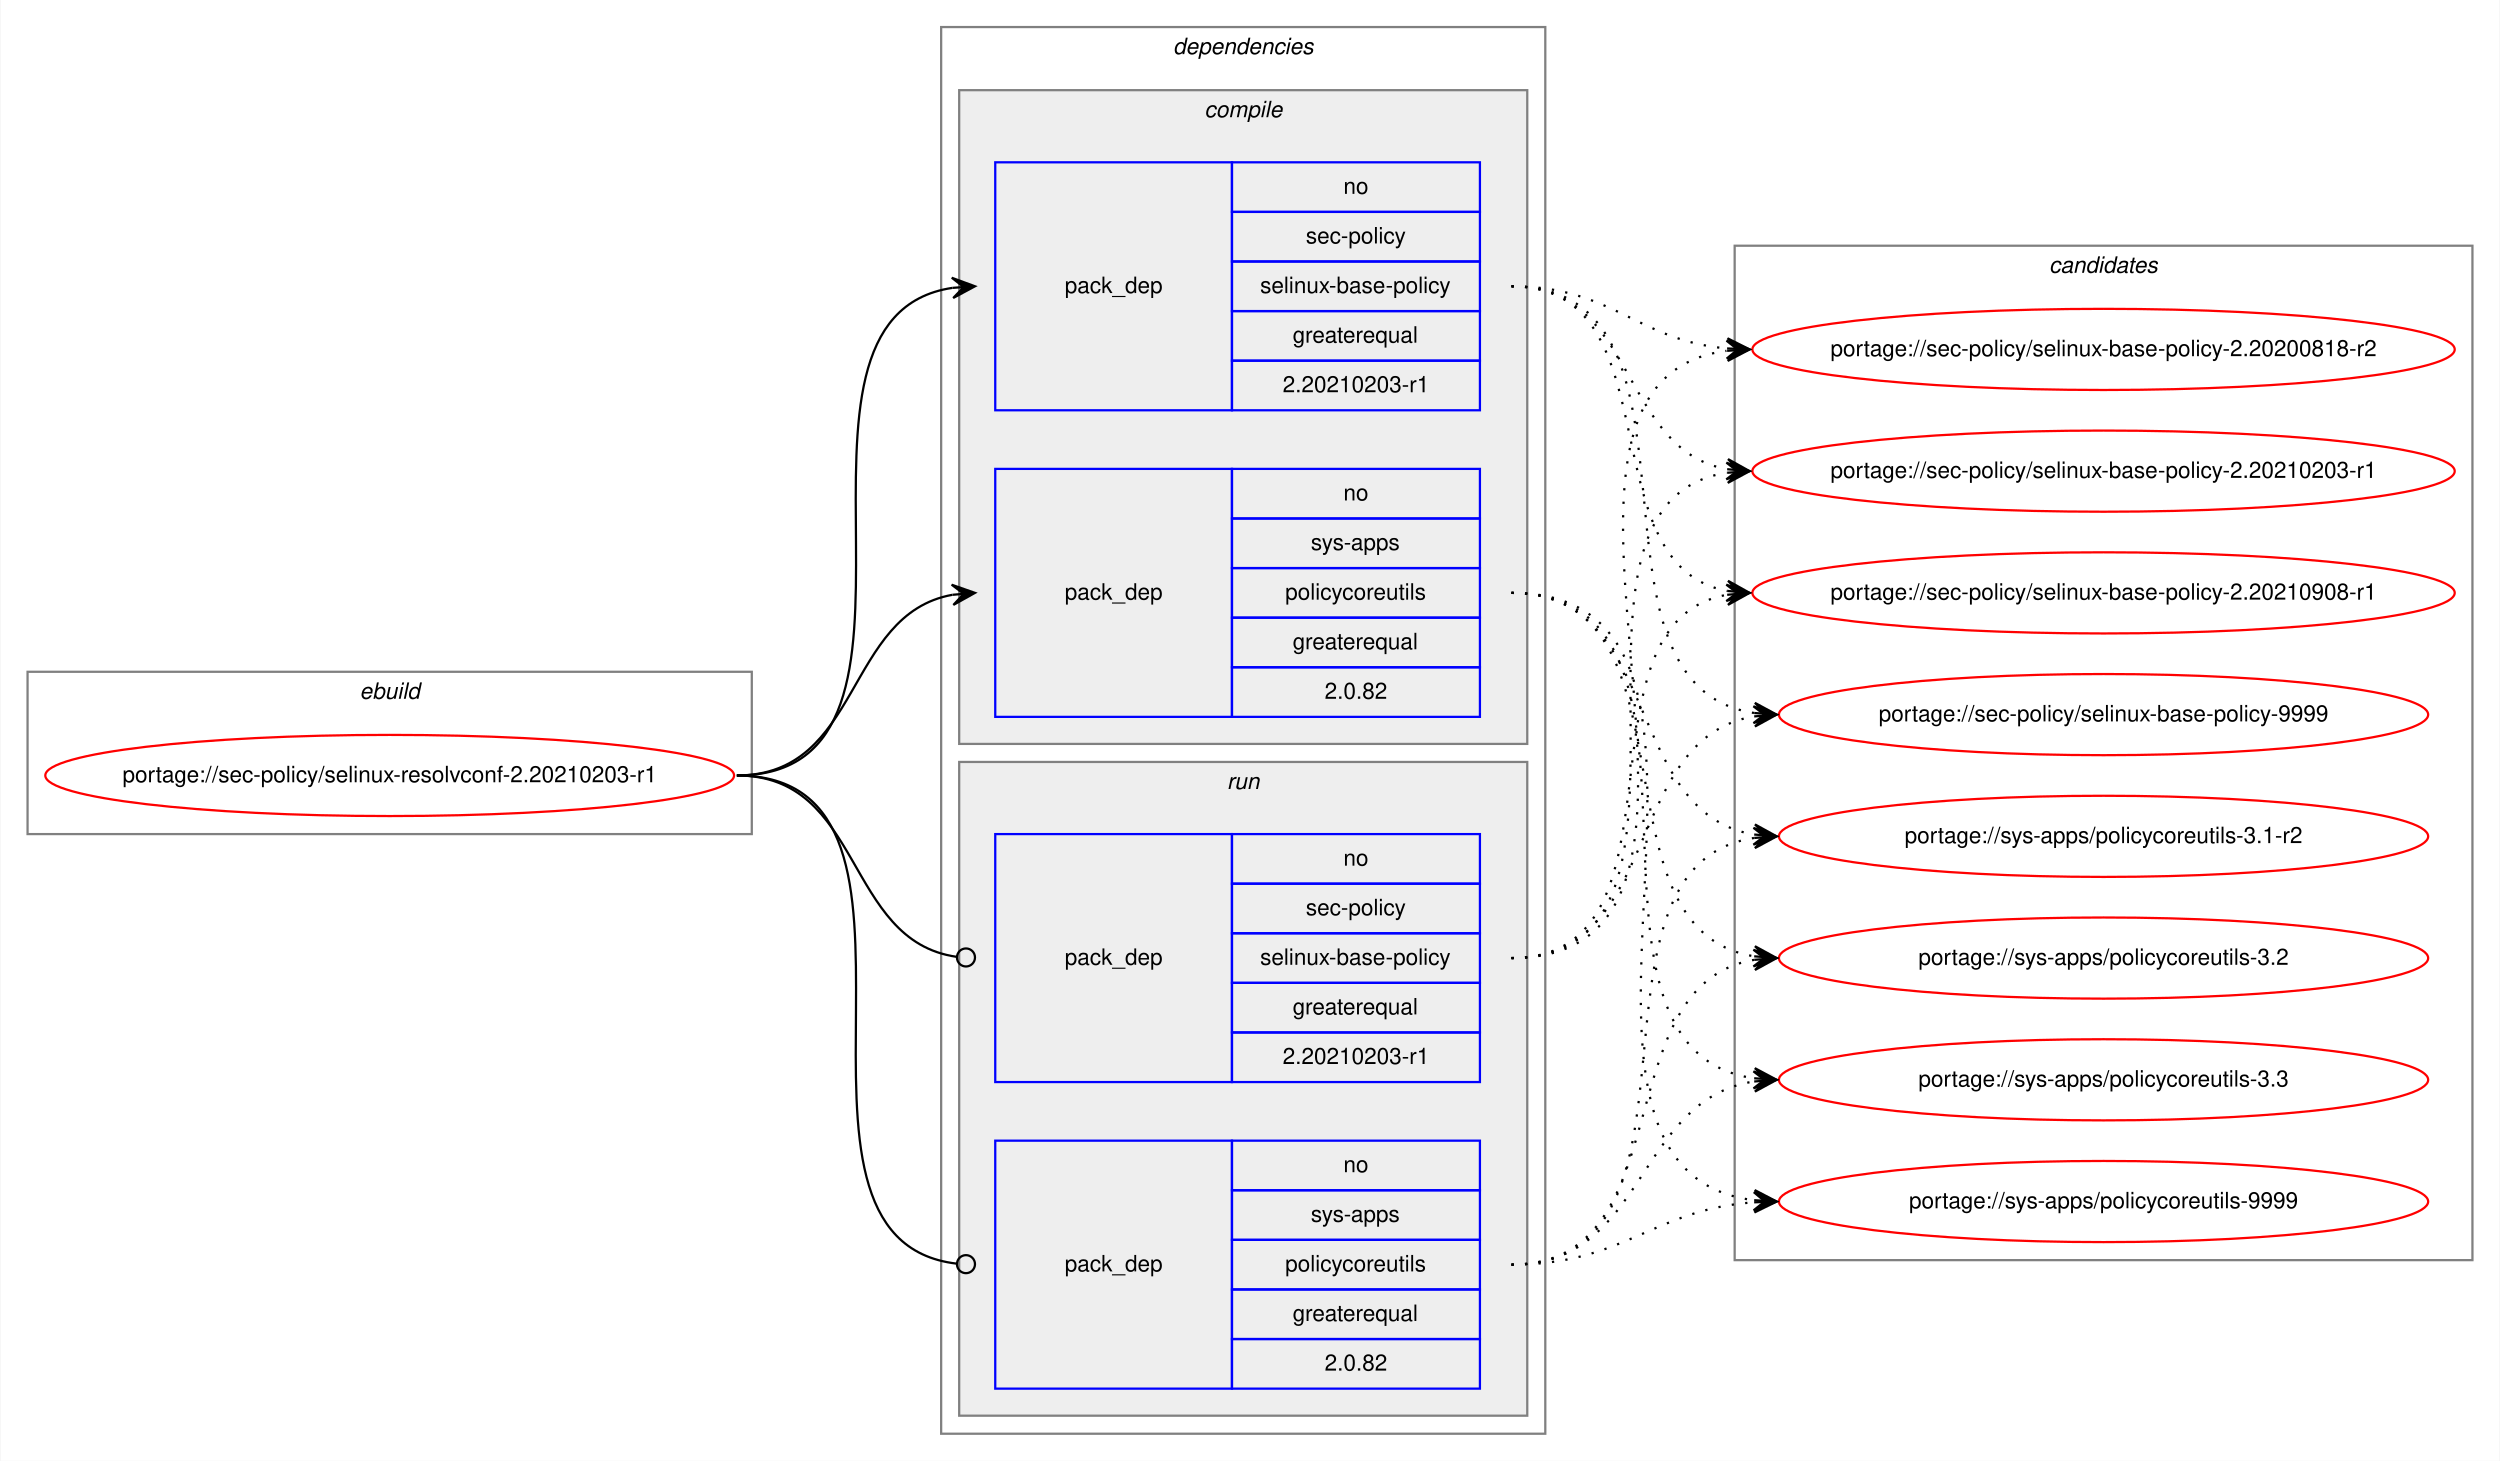
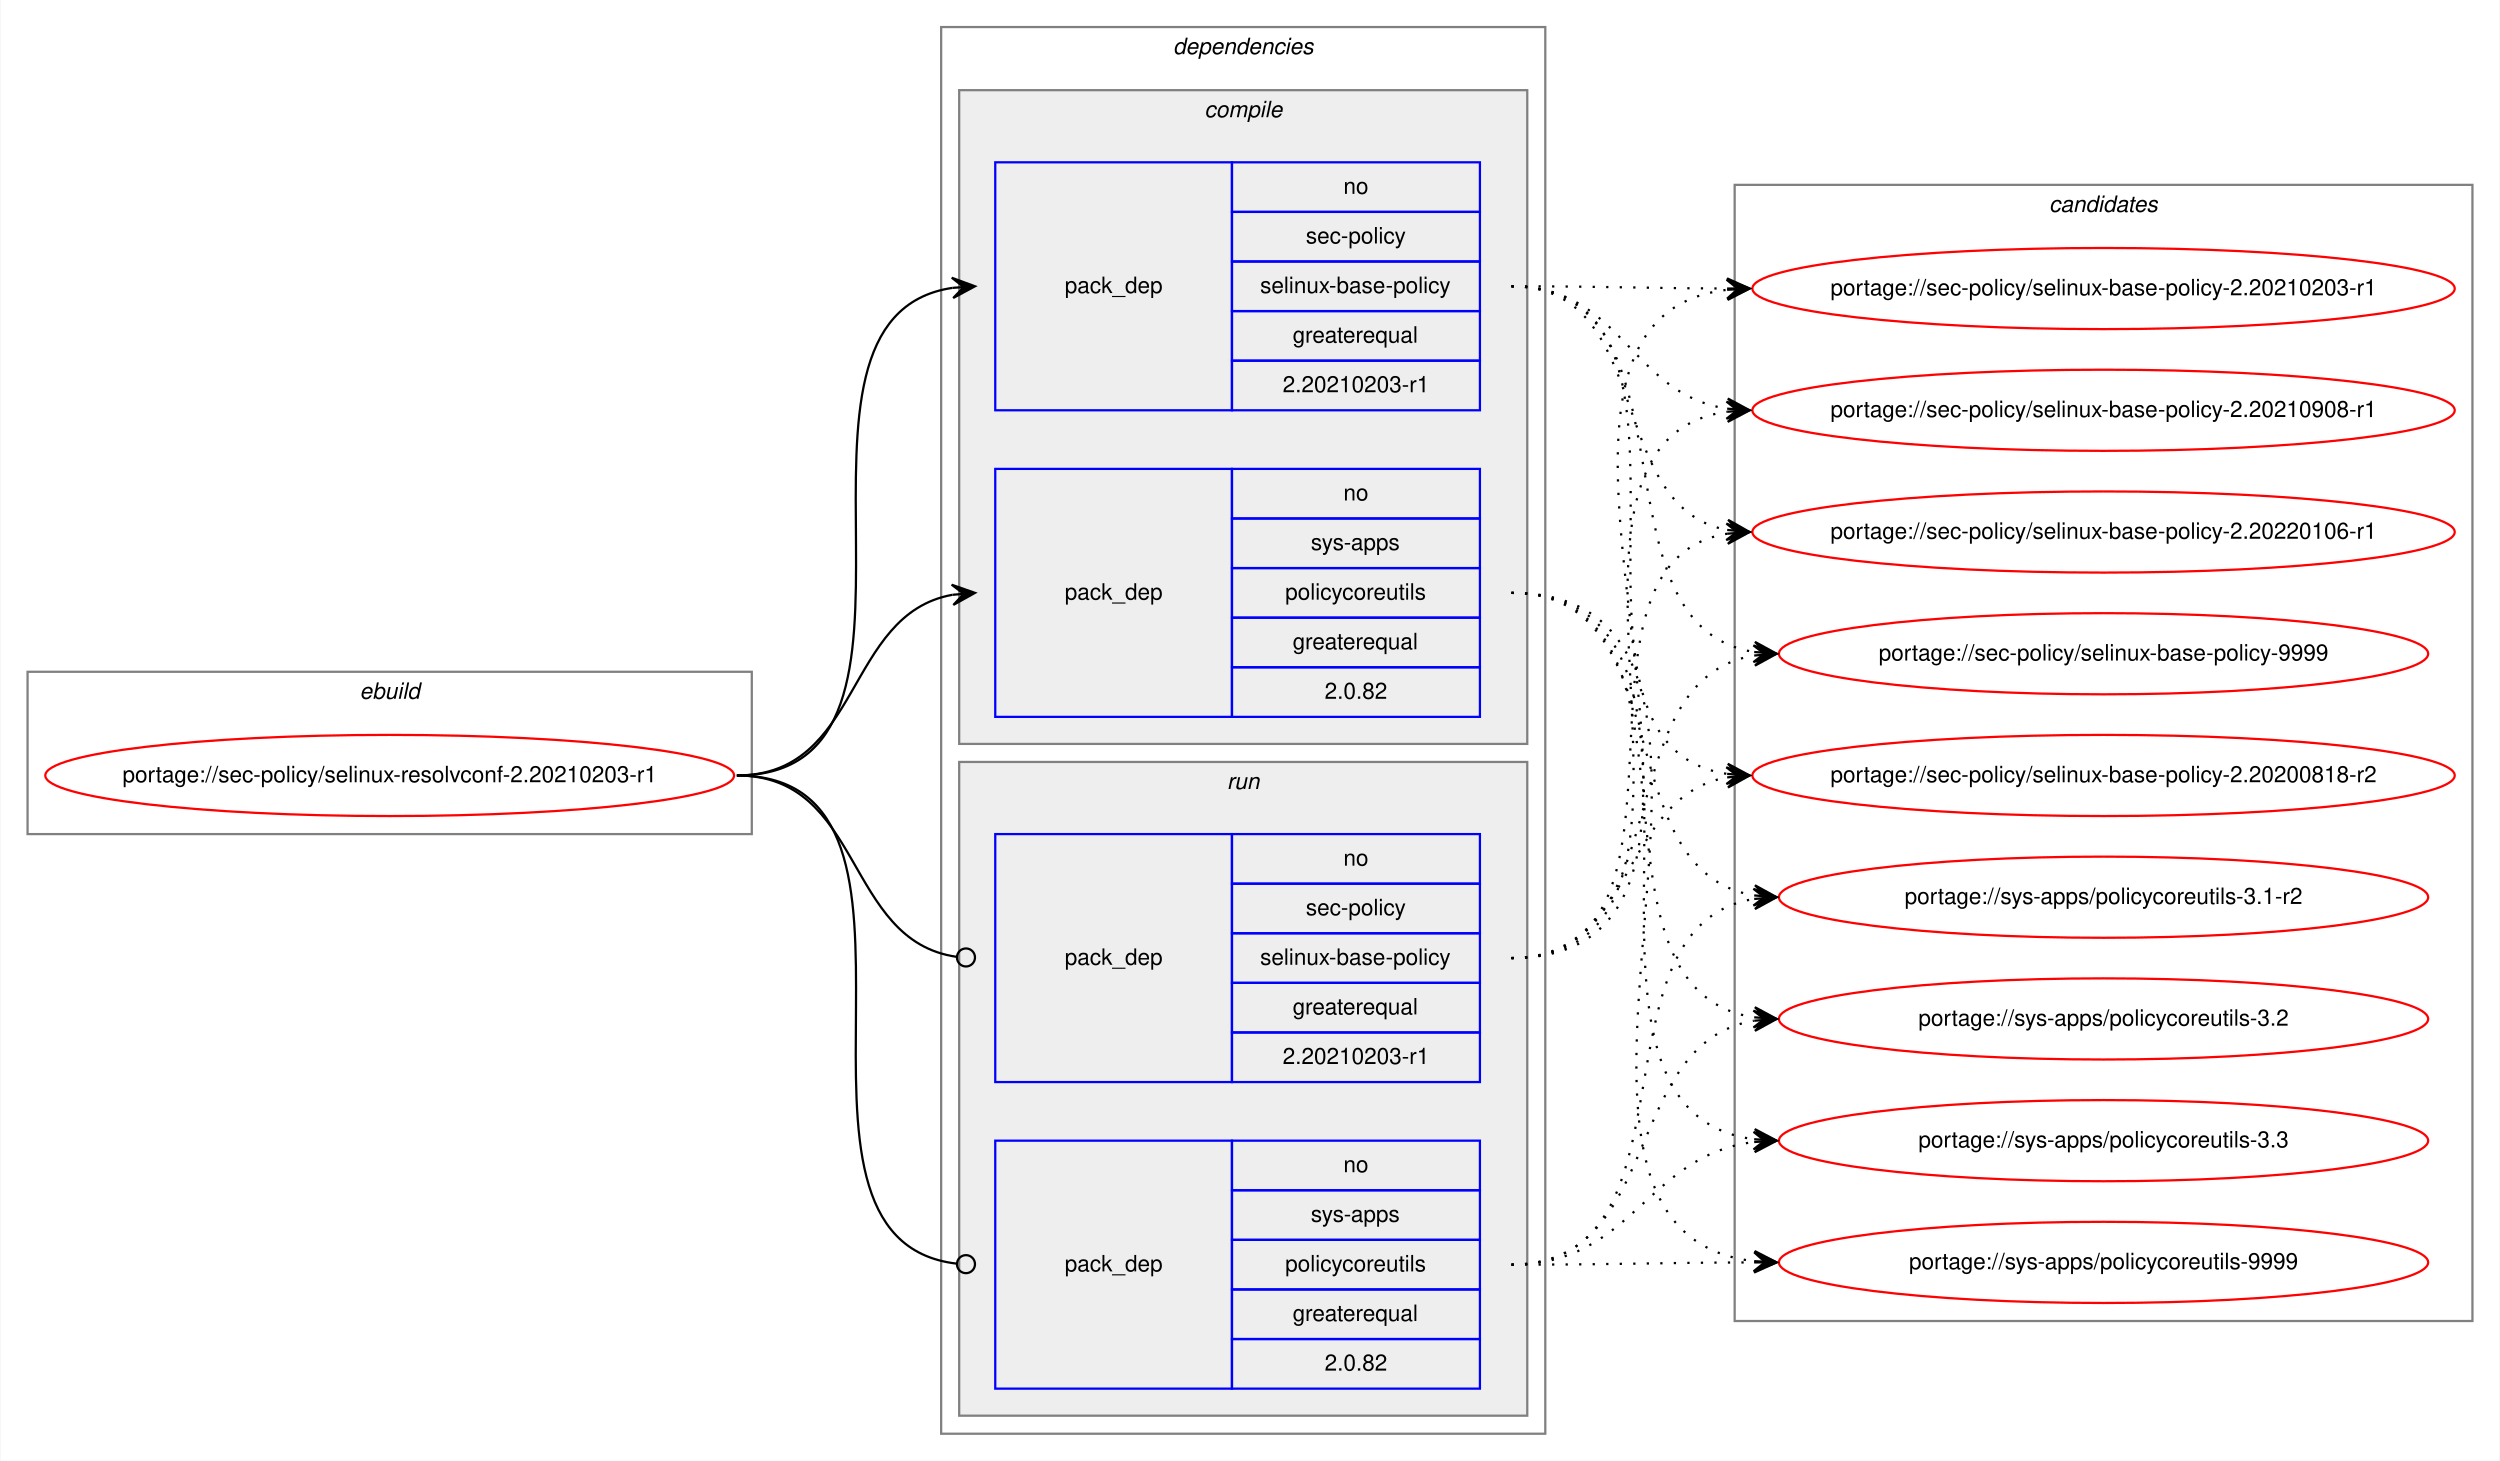
<svg xmlns="http://www.w3.org/2000/svg" xmlns:xlink="http://www.w3.org/1999/xlink" width="1109pt" height="648pt" viewBox="0.00 0.00 1108.55 648.00">
  <g id="graph0" class="graph" transform="scale(1 1) rotate(0) translate(4 644)">
    <polygon fill="white" stroke="transparent" points="-4,4 -4,-644 1104.55,-644 1104.55,4 -4,4" />
    <g id="clust1" class="cluster">
      <polygon fill="none" stroke="gray" points="8,-274 8,-346 329.27,-346 329.27,-274 8,-274" />
      <text text-anchor="start" x="155.3" y="-334" font-family="Helvetica,sans-Serif" font-style="italic" font-size="10.00">ebuild</text>
    </g>
    <g id="clust2" class="cluster">
      <polygon fill="none" stroke="gray" points="413.27,-8 413.27,-632 681.27,-632 681.27,-8 413.27,-8" />
      <text text-anchor="start" x="516.15" y="-620" font-family="Helvetica,sans-Serif" font-style="italic" font-size="10.00">dependencies</text>
    </g>
    <g id="clust3" class="cluster">
      <polygon fill="#eeeeee" stroke="gray" points="421.27,-314 421.27,-604 673.27,-604 673.27,-314 421.27,-314" />
      <text text-anchor="start" x="530.05" y="-592" font-family="Helvetica,sans-Serif" font-style="italic" font-size="10.00">compile</text>
    </g>
    <g id="clust7" class="cluster">
      <polygon fill="#eeeeee" stroke="gray" points="421.27,-16 421.27,-306 673.27,-306 673.27,-16 421.27,-16" />
      <text text-anchor="start" x="540.05" y="-294" font-family="Helvetica,sans-Serif" font-style="italic" font-size="10.00">run</text>
    </g>
    <g id="clust10" class="cluster">
-       <polygon fill="none" stroke="gray" points="765.27,-85 765.27,-535 1092.55,-535 1092.55,-85 765.27,-85" />
-       <text text-anchor="start" x="904.74" y="-523" font-family="Helvetica,sans-Serif" font-style="italic" font-size="10.00">candidates</text>
+       <polygon fill="none" stroke="gray" points="765.27,-58 765.27,-562 1092.55,-562 1092.55,-58 765.27,-58" />
+       <text text-anchor="start" x="904.74" y="-550" font-family="Helvetica,sans-Serif" font-style="italic" font-size="10.00">candidates</text>
    </g>
    <g id="node1" class="node">
      <g id="a_node1">
        <a xlink:href="../sec-policy/selinux-resolvconf-2.20210203-r1.svg" xlink:title="portage://sec-policy/selinux-resolvconf-2.20210203-r1">
          <ellipse fill="none" stroke="red" cx="168.64" cy="-300" rx="152.77" ry="18" />
          <text text-anchor="middle" x="168.64" y="-297" font-family="Helvetica,sans-Serif" font-size="10.00">portage://sec-policy/selinux-resolvconf-2.20210203-r1</text>
        </a>
      </g>
    </g>
    <g id="node2" class="node">
      <polygon fill="none" stroke="blue" points="437.27,-462 437.27,-572 542.27,-572 542.27,-462 437.27,-462" />
      <text text-anchor="start" x="468.09" y="-514" font-family="Helvetica,sans-Serif" font-size="10.00">pack_dep</text>
      <polygon fill="none" stroke="blue" points="542.27,-550 542.27,-572 652.27,-572 652.27,-550 542.27,-550" />
      <text text-anchor="start" x="591.71" y="-558" font-family="Helvetica,sans-Serif" font-size="10.00">no</text>
      <polygon fill="none" stroke="blue" points="542.27,-528 542.27,-550 652.27,-550 652.27,-528 542.27,-528" />
      <text text-anchor="start" x="575.05" y="-536" font-family="Helvetica,sans-Serif" font-size="10.00">sec-policy</text>
      <polygon fill="none" stroke="blue" points="542.27,-506 542.27,-528 652.27,-528 652.27,-506 542.27,-506" />
      <text text-anchor="start" x="554.77" y="-514" font-family="Helvetica,sans-Serif" font-size="10.00">selinux-base-policy</text>
      <polygon fill="none" stroke="blue" points="542.27,-484 542.27,-506 652.27,-506 652.27,-484 542.27,-484" />
      <text text-anchor="start" x="569.21" y="-492" font-family="Helvetica,sans-Serif" font-size="10.00">greaterequal</text>
      <polygon fill="none" stroke="blue" points="542.27,-462 542.27,-484 652.27,-484 652.27,-462 542.27,-462" />
      <text text-anchor="start" x="564.76" y="-470" font-family="Helvetica,sans-Serif" font-size="10.00">2.20210203-r1</text>
    </g>
    <g id="edge1" class="edge">
      <path fill="none" stroke="black" d="M322.64,-300C426.34,-300 328,-502.83 418.28,-516.3" />
      <polygon fill="black" stroke="black" points="428.27,-517 417.98,-520.79 423.28,-516.65 418.29,-516.3 418.29,-516.3 418.29,-516.3 423.28,-516.65 418.61,-511.81 428.27,-517 428.27,-517" />
    </g>
    <g id="node3" class="node">
      <polygon fill="none" stroke="blue" points="437.27,-326 437.27,-436 542.27,-436 542.27,-326 437.27,-326" />
      <text text-anchor="start" x="468.09" y="-378" font-family="Helvetica,sans-Serif" font-size="10.00">pack_dep</text>
      <polygon fill="none" stroke="blue" points="542.27,-414 542.27,-436 652.27,-436 652.27,-414 542.27,-414" />
      <text text-anchor="start" x="591.71" y="-422" font-family="Helvetica,sans-Serif" font-size="10.00">no</text>
      <polygon fill="none" stroke="blue" points="542.27,-392 542.27,-414 652.27,-414 652.27,-392 542.27,-392" />
      <text text-anchor="start" x="577.27" y="-400" font-family="Helvetica,sans-Serif" font-size="10.00">sys-apps</text>
      <polygon fill="none" stroke="blue" points="542.27,-370 542.27,-392 652.27,-392 652.27,-370 542.27,-370" />
      <text text-anchor="start" x="565.88" y="-378" font-family="Helvetica,sans-Serif" font-size="10.00">policycoreutils</text>
      <polygon fill="none" stroke="blue" points="542.27,-348 542.27,-370 652.27,-370 652.27,-348 542.27,-348" />
      <text text-anchor="start" x="569.21" y="-356" font-family="Helvetica,sans-Serif" font-size="10.00">greaterequal</text>
      <polygon fill="none" stroke="blue" points="542.27,-326 542.27,-348 652.27,-348 652.27,-326 542.27,-326" />
      <text text-anchor="start" x="583.37" y="-334" font-family="Helvetica,sans-Serif" font-size="10.00">2.0.82</text>
    </g>
    <g id="edge2" class="edge">
      <path fill="none" stroke="black" d="M322.64,-300C378.22,-300 370.38,-371.49 418.28,-380.15" />
      <polygon fill="black" stroke="black" points="428.27,-381 417.92,-384.63 423.29,-380.57 418.31,-380.15 418.31,-380.15 418.31,-380.15 423.29,-380.57 418.69,-375.66 428.27,-381 428.27,-381" />
    </g>
    <g id="node4" class="node">
      <polygon fill="none" stroke="blue" points="437.27,-164 437.27,-274 542.27,-274 542.27,-164 437.27,-164" />
      <text text-anchor="start" x="468.09" y="-216" font-family="Helvetica,sans-Serif" font-size="10.00">pack_dep</text>
      <polygon fill="none" stroke="blue" points="542.27,-252 542.27,-274 652.27,-274 652.27,-252 542.27,-252" />
      <text text-anchor="start" x="591.71" y="-260" font-family="Helvetica,sans-Serif" font-size="10.00">no</text>
      <polygon fill="none" stroke="blue" points="542.27,-230 542.27,-252 652.27,-252 652.27,-230 542.27,-230" />
      <text text-anchor="start" x="575.05" y="-238" font-family="Helvetica,sans-Serif" font-size="10.00">sec-policy</text>
      <polygon fill="none" stroke="blue" points="542.27,-208 542.27,-230 652.27,-230 652.27,-208 542.27,-208" />
      <text text-anchor="start" x="554.77" y="-216" font-family="Helvetica,sans-Serif" font-size="10.00">selinux-base-policy</text>
      <polygon fill="none" stroke="blue" points="542.27,-186 542.27,-208 652.27,-208 652.27,-186 542.27,-186" />
      <text text-anchor="start" x="569.21" y="-194" font-family="Helvetica,sans-Serif" font-size="10.00">greaterequal</text>
      <polygon fill="none" stroke="blue" points="542.27,-164 542.27,-186 652.27,-186 652.27,-164 542.27,-164" />
      <text text-anchor="start" x="564.76" y="-172" font-family="Helvetica,sans-Serif" font-size="10.00">2.20210203-r1</text>
    </g>
    <g id="edge3" class="edge">
      <path fill="none" stroke="black" d="M322.64,-300C378.91,-300 370.18,-226.72 420.1,-219.56" />
      <ellipse fill="none" stroke="black" cx="424.28" cy="-219.27" rx="4" ry="4" />
    </g>
    <g id="node5" class="node">
      <polygon fill="none" stroke="blue" points="437.27,-28 437.27,-138 542.27,-138 542.27,-28 437.27,-28" />
      <text text-anchor="start" x="468.09" y="-80" font-family="Helvetica,sans-Serif" font-size="10.00">pack_dep</text>
      <polygon fill="none" stroke="blue" points="542.27,-116 542.27,-138 652.27,-138 652.27,-116 542.27,-116" />
      <text text-anchor="start" x="591.71" y="-124" font-family="Helvetica,sans-Serif" font-size="10.00">no</text>
      <polygon fill="none" stroke="blue" points="542.27,-94 542.27,-116 652.27,-116 652.27,-94 542.27,-94" />
      <text text-anchor="start" x="577.27" y="-102" font-family="Helvetica,sans-Serif" font-size="10.00">sys-apps</text>
      <polygon fill="none" stroke="blue" points="542.27,-72 542.27,-94 652.27,-94 652.27,-72 542.27,-72" />
      <text text-anchor="start" x="565.88" y="-80" font-family="Helvetica,sans-Serif" font-size="10.00">policycoreutils</text>
      <polygon fill="none" stroke="blue" points="542.27,-50 542.27,-72 652.27,-72 652.27,-50 542.27,-50" />
      <text text-anchor="start" x="569.21" y="-58" font-family="Helvetica,sans-Serif" font-size="10.00">greaterequal</text>
      <polygon fill="none" stroke="blue" points="542.27,-28 542.27,-50 652.27,-50 652.27,-28 542.27,-28" />
      <text text-anchor="start" x="583.37" y="-36" font-family="Helvetica,sans-Serif" font-size="10.00">2.0.82</text>
    </g>
    <g id="edge4" class="edge">
      <path fill="none" stroke="black" d="M322.64,-300C427.07,-300 326.6,-94.29 420.23,-83.44" />
      <ellipse fill="none" stroke="black" cx="424.28" cy="-83.22" rx="4" ry="4" />
    </g>
    <g id="node6" class="node">
      <g id="a_node6">
        <a xlink:href="../sec-policy/selinux-base-policy-2.20200818-r2.svg" xlink:title="portage://sec-policy/selinux-base-policy-2.20200818-r2">
-           <ellipse fill="none" stroke="red" cx="928.91" cy="-489" rx="155.78" ry="18" />
-           <text text-anchor="middle" x="928.91" y="-486" font-family="Helvetica,sans-Serif" font-size="10.00">portage://sec-policy/selinux-base-policy-2.20200818-r2</text>
+           <ellipse fill="none" stroke="red" cx="928.91" cy="-300" rx="155.78" ry="18" />
+           <text text-anchor="middle" x="928.91" y="-297" font-family="Helvetica,sans-Serif" font-size="10.00">portage://sec-policy/selinux-base-policy-2.20200818-r2</text>
        </a>
      </g>
    </g>
    <g id="edge5" class="edge">
-       <path fill="none" stroke="black" stroke-dasharray="1,5" d="M666.27,-517C711.24,-517 721.86,-493 761.73,-489.44" />
-       <polygon fill="black" stroke="black" points="771.91,-489 762.12,-493.93 766.92,-489.22 761.92,-489.43 761.92,-489.43 761.92,-489.43 766.92,-489.22 761.73,-484.94 771.91,-489 771.91,-489" />
+       <path fill="none" stroke="black" stroke-dasharray="1,5" d="M666.27,-517C769.97,-517 671.64,-314.17 761.93,-300.7" />
+       <polygon fill="black" stroke="black" points="771.91,-300 762.25,-305.19 766.92,-300.35 761.94,-300.7 761.94,-300.7 761.94,-300.7 766.92,-300.35 761.62,-296.21 771.91,-300 771.91,-300" />
    </g>
    <g id="node7" class="node">
      <g id="a_node7">
        <a xlink:href="../sec-policy/selinux-base-policy-2.20210203-r1.svg" xlink:title="portage://sec-policy/selinux-base-policy-2.20210203-r1">
-           <ellipse fill="none" stroke="red" cx="928.91" cy="-435" rx="155.78" ry="18" />
-           <text text-anchor="middle" x="928.91" y="-432" font-family="Helvetica,sans-Serif" font-size="10.00">portage://sec-policy/selinux-base-policy-2.20210203-r1</text>
+           <ellipse fill="none" stroke="red" cx="928.91" cy="-516" rx="155.78" ry="18" />
+           <text text-anchor="middle" x="928.91" y="-513" font-family="Helvetica,sans-Serif" font-size="10.00">portage://sec-policy/selinux-base-policy-2.20210203-r1</text>
        </a>
      </g>
    </g>
    <g id="edge6" class="edge">
-       <path fill="none" stroke="black" stroke-dasharray="1,5" d="M666.27,-517C722.11,-517 713.81,-444.63 761.88,-435.87" />
-       <polygon fill="black" stroke="black" points="771.91,-435 762.34,-440.34 766.93,-435.43 761.95,-435.86 761.95,-435.86 761.95,-435.86 766.93,-435.43 761.56,-431.38 771.91,-435 771.91,-435" />
+       <path fill="none" stroke="black" stroke-dasharray="1,5" d="M666.27,-517C709.56,-517 722.91,-516.15 761.52,-516.02" />
+       <polygon fill="black" stroke="black" points="771.91,-516 761.92,-520.52 766.91,-516.01 761.91,-516.02 761.91,-516.02 761.91,-516.02 766.91,-516.01 761.9,-511.52 771.91,-516 771.91,-516" />
    </g>
    <g id="node8" class="node">
      <g id="a_node8">
        <a xlink:href="../sec-policy/selinux-base-policy-2.20210908-r1.svg" xlink:title="portage://sec-policy/selinux-base-policy-2.20210908-r1">
-           <ellipse fill="none" stroke="red" cx="928.91" cy="-381" rx="155.78" ry="18" />
-           <text text-anchor="middle" x="928.91" y="-378" font-family="Helvetica,sans-Serif" font-size="10.00">portage://sec-policy/selinux-base-policy-2.20210908-r1</text>
+           <ellipse fill="none" stroke="red" cx="928.91" cy="-462" rx="155.78" ry="18" />
+           <text text-anchor="middle" x="928.91" y="-459" font-family="Helvetica,sans-Serif" font-size="10.00">portage://sec-policy/selinux-base-policy-2.20210908-r1</text>
        </a>
      </g>
    </g>
    <g id="edge7" class="edge">
-       <path fill="none" stroke="black" stroke-dasharray="1,5" d="M666.27,-517C739.22,-517 699.55,-393.45 761.94,-381.87" />
-       <polygon fill="black" stroke="black" points="771.91,-381 762.34,-386.35 766.93,-381.43 761.95,-381.87 761.95,-381.87 761.95,-381.87 766.93,-381.43 761.56,-377.38 771.91,-381 771.91,-381" />
+       <path fill="none" stroke="black" stroke-dasharray="1,5" d="M666.27,-517C715.59,-517 718.76,-469.26 761.77,-462.74" />
+       <polygon fill="black" stroke="black" points="771.91,-462 762.26,-467.21 766.92,-462.36 761.94,-462.72 761.94,-462.72 761.94,-462.72 766.92,-462.36 761.61,-458.24 771.91,-462 771.91,-462" />
    </g>
    <g id="node9" class="node">
      <g id="a_node9">
-         <a xlink:href="../sec-policy/selinux-base-policy-9999.svg" xlink:title="portage://sec-policy/selinux-base-policy-9999">
-           <ellipse fill="none" stroke="red" cx="928.91" cy="-327" rx="144" ry="18" />
-           <text text-anchor="middle" x="928.91" y="-324" font-family="Helvetica,sans-Serif" font-size="10.00">portage://sec-policy/selinux-base-policy-9999</text>
+         <a xlink:href="../sec-policy/selinux-base-policy-2.20220106-r1.svg" xlink:title="portage://sec-policy/selinux-base-policy-2.20220106-r1">
+           <ellipse fill="none" stroke="red" cx="928.91" cy="-408" rx="155.78" ry="18" />
+           <text text-anchor="middle" x="928.91" y="-405" font-family="Helvetica,sans-Serif" font-size="10.00">portage://sec-policy/selinux-base-policy-2.20220106-r1</text>
        </a>
      </g>
    </g>
    <g id="edge8" class="edge">
-       <path fill="none" stroke="black" stroke-dasharray="1,5" d="M666.27,-517C762,-517 690.21,-340.48 773.83,-327.73" />
-       <polygon fill="black" stroke="black" points="783.91,-327 774.26,-332.21 778.92,-327.36 773.94,-327.72 773.94,-327.72 773.94,-327.72 778.92,-327.36 773.61,-323.23 783.91,-327 783.91,-327" />
+       <path fill="none" stroke="black" stroke-dasharray="1,5" d="M666.27,-517C730.04,-517 707.36,-419.6 761.68,-408.94" />
+       <polygon fill="black" stroke="black" points="771.91,-408 762.37,-413.4 766.93,-408.46 761.95,-408.92 761.95,-408.92 761.95,-408.92 766.93,-408.46 761.54,-404.44 771.91,-408 771.91,-408" />
    </g>
    <g id="node10" class="node">
      <g id="a_node10">
-         <a xlink:href="../sys-apps/policycoreutils-3.1-r2.svg" xlink:title="portage://sys-apps/policycoreutils-3.1-r2">
-           <ellipse fill="none" stroke="red" cx="928.91" cy="-273" rx="144" ry="18" />
-           <text text-anchor="middle" x="928.91" y="-270" font-family="Helvetica,sans-Serif" font-size="10.00">portage://sys-apps/policycoreutils-3.1-r2</text>
+         <a xlink:href="../sec-policy/selinux-base-policy-9999.svg" xlink:title="portage://sec-policy/selinux-base-policy-9999">
+           <ellipse fill="none" stroke="red" cx="928.91" cy="-354" rx="144" ry="18" />
+           <text text-anchor="middle" x="928.91" y="-351" font-family="Helvetica,sans-Serif" font-size="10.00">portage://sec-policy/selinux-base-policy-9999</text>
        </a>
      </g>
    </g>
    <g id="edge9" class="edge">
-       <path fill="none" stroke="black" stroke-dasharray="1,5" d="M666.27,-381C733.64,-381 715.16,-283.69 773.81,-273.81" />
-       <polygon fill="black" stroke="black" points="783.91,-273 774.3,-278.28 778.93,-273.4 773.94,-273.8 773.94,-273.8 773.94,-273.8 778.93,-273.4 773.58,-269.31 783.91,-273 783.91,-273" />
+       <path fill="none" stroke="black" stroke-dasharray="1,5" d="M666.27,-517C751.95,-517 699.32,-367.1 773.66,-354.8" />
+       <polygon fill="black" stroke="black" points="783.91,-354 774.29,-359.26 778.93,-354.39 773.94,-354.78 773.94,-354.78 773.94,-354.78 778.93,-354.39 773.59,-350.29 783.91,-354 783.91,-354" />
    </g>
    <g id="node11" class="node">
      <g id="a_node11">
-         <a xlink:href="../sys-apps/policycoreutils-3.2.svg" xlink:title="portage://sys-apps/policycoreutils-3.2">
-           <ellipse fill="none" stroke="red" cx="928.91" cy="-219" rx="144" ry="18" />
-           <text text-anchor="middle" x="928.91" y="-216" font-family="Helvetica,sans-Serif" font-size="10.00">portage://sys-apps/policycoreutils-3.2</text>
+         <a xlink:href="../sys-apps/policycoreutils-3.1-r2.svg" xlink:title="portage://sys-apps/policycoreutils-3.1-r2">
+           <ellipse fill="none" stroke="red" cx="928.91" cy="-246" rx="144" ry="18" />
+           <text text-anchor="middle" x="928.91" y="-243" font-family="Helvetica,sans-Serif" font-size="10.00">portage://sys-apps/policycoreutils-3.1-r2</text>
        </a>
      </g>
    </g>
    <g id="edge10" class="edge">
-       <path fill="none" stroke="black" stroke-dasharray="1,5" d="M666.27,-381C751.6,-381 699.63,-232.02 773.7,-219.8" />
-       <polygon fill="black" stroke="black" points="783.91,-219 774.29,-224.26 778.93,-219.39 773.94,-219.78 773.94,-219.78 773.94,-219.78 778.93,-219.39 773.59,-215.29 783.91,-219 783.91,-219" />
+       <path fill="none" stroke="black" stroke-dasharray="1,5" d="M666.27,-381C742.28,-381 707.81,-257.86 773.9,-246.79" />
+       <polygon fill="black" stroke="black" points="783.91,-246 774.3,-251.28 778.93,-246.39 773.94,-246.79 773.94,-246.79 773.94,-246.79 778.93,-246.39 773.59,-242.3 783.91,-246 783.91,-246" />
    </g>
    <g id="node12" class="node">
      <g id="a_node12">
-         <a xlink:href="../sys-apps/policycoreutils-3.3.svg" xlink:title="portage://sys-apps/policycoreutils-3.3">
-           <ellipse fill="none" stroke="red" cx="928.91" cy="-165" rx="144" ry="18" />
-           <text text-anchor="middle" x="928.91" y="-162" font-family="Helvetica,sans-Serif" font-size="10.00">portage://sys-apps/policycoreutils-3.3</text>
+         <a xlink:href="../sys-apps/policycoreutils-3.2.svg" xlink:title="portage://sys-apps/policycoreutils-3.2">
+           <ellipse fill="none" stroke="red" cx="928.91" cy="-192" rx="144" ry="18" />
+           <text text-anchor="middle" x="928.91" y="-189" font-family="Helvetica,sans-Serif" font-size="10.00">portage://sys-apps/policycoreutils-3.2</text>
        </a>
      </g>
    </g>
    <g id="edge11" class="edge">
-       <path fill="none" stroke="black" stroke-dasharray="1,5" d="M666.27,-381C771.96,-381 681.07,-179.11 773.7,-165.7" />
-       <polygon fill="black" stroke="black" points="783.91,-165 774.24,-170.17 778.92,-165.34 773.93,-165.68 773.93,-165.68 773.93,-165.68 778.92,-165.34 773.63,-161.19 783.91,-165 783.91,-165" />
+       <path fill="none" stroke="black" stroke-dasharray="1,5" d="M666.27,-381C761.64,-381 690.53,-205.41 773.87,-192.72" />
+       <polygon fill="black" stroke="black" points="783.91,-192 774.26,-197.21 778.92,-192.36 773.94,-192.72 773.94,-192.72 773.94,-192.72 778.92,-192.36 773.61,-188.23 783.91,-192 783.91,-192" />
    </g>
    <g id="node13" class="node">
      <g id="a_node13">
+         <a xlink:href="../sys-apps/policycoreutils-3.3.svg" xlink:title="portage://sys-apps/policycoreutils-3.3">
+           <ellipse fill="none" stroke="red" cx="928.91" cy="-138" rx="144" ry="18" />
+           <text text-anchor="middle" x="928.91" y="-135" font-family="Helvetica,sans-Serif" font-size="10.00">portage://sys-apps/policycoreutils-3.3</text>
+         </a>
+       </g>
+     </g>
+     <g id="edge12" class="edge">
+       <path fill="none" stroke="black" stroke-dasharray="1,5" d="M666.27,-381C782.63,-381 671.11,-152.49 773.67,-138.65" />
+       <polygon fill="black" stroke="black" points="783.91,-138 774.22,-143.13 778.92,-138.32 773.93,-138.64 773.93,-138.64 773.93,-138.64 778.92,-138.32 773.64,-134.15 783.91,-138 783.91,-138" />
+     </g>
+     <g id="node14" class="node">
+       <g id="a_node14">
        <a xlink:href="../sys-apps/policycoreutils-9999.svg" xlink:title="portage://sys-apps/policycoreutils-9999">
-           <ellipse fill="none" stroke="red" cx="928.91" cy="-111" rx="144" ry="18" />
-           <text text-anchor="middle" x="928.91" y="-108" font-family="Helvetica,sans-Serif" font-size="10.00">portage://sys-apps/policycoreutils-9999</text>
-         </a>
-       </g>
-     </g>
-     <g id="edge12" class="edge">
-       <path fill="none" stroke="black" stroke-dasharray="1,5" d="M666.27,-381C793.59,-381 660.69,-125.56 773.78,-111.59" />
-       <polygon fill="black" stroke="black" points="783.91,-111 774.19,-116.08 778.92,-111.29 773.93,-111.59 773.93,-111.59 773.93,-111.59 778.92,-111.29 773.67,-107.09 783.91,-111 783.91,-111" />
+           <ellipse fill="none" stroke="red" cx="928.91" cy="-84" rx="144" ry="18" />
+           <text text-anchor="middle" x="928.91" y="-81" font-family="Helvetica,sans-Serif" font-size="10.00">portage://sys-apps/policycoreutils-9999</text>
+         </a>
+       </g>
    </g>
    <g id="edge13" class="edge">
-       <path fill="none" stroke="black" stroke-dasharray="1,5" d="M666.27,-219C791.48,-219 651.44,-473.92 761.63,-488.36" />
-       <polygon fill="black" stroke="black" points="771.91,-489 761.65,-492.87 766.92,-488.69 761.93,-488.38 761.93,-488.38 761.93,-488.38 766.92,-488.69 762.21,-483.89 771.91,-489 771.91,-489" />
+       <path fill="none" stroke="black" stroke-dasharray="1,5" d="M666.27,-381C804.64,-381 650.18,-98.89 773.68,-84.56" />
+       <polygon fill="black" stroke="black" points="783.91,-84 774.17,-89.04 778.92,-84.28 773.93,-84.55 773.93,-84.55 773.93,-84.55 778.92,-84.28 773.68,-80.06 783.91,-84 783.91,-84" />
    </g>
    <g id="edge14" class="edge">
-       <path fill="none" stroke="black" stroke-dasharray="1,5" d="M666.27,-219C769.48,-219 672.18,-420.49 761.69,-434.26" />
-       <polygon fill="black" stroke="black" points="771.91,-435 761.61,-438.77 766.92,-434.64 761.94,-434.28 761.94,-434.28 761.94,-434.28 766.92,-434.64 762.26,-429.79 771.91,-435 771.91,-435" />
+       <path fill="none" stroke="black" stroke-dasharray="1,5" d="M666.27,-219C721.85,-219 714.02,-290.49 761.92,-299.15" />
+       <polygon fill="black" stroke="black" points="771.91,-300 761.56,-303.63 766.93,-299.57 761.95,-299.15 761.95,-299.15 761.95,-299.15 766.93,-299.57 762.33,-294.66 771.91,-300 771.91,-300" />
    </g>
    <g id="edge15" class="edge">
-       <path fill="none" stroke="black" stroke-dasharray="1,5" d="M666.27,-219C748.53,-219 691.37,-367.38 761.65,-380.13" />
-       <polygon fill="black" stroke="black" points="771.91,-381 761.57,-384.64 766.93,-380.58 761.95,-380.15 761.95,-380.15 761.95,-380.15 766.93,-380.58 762.33,-375.67 771.91,-381 771.91,-381" />
+       <path fill="none" stroke="black" stroke-dasharray="1,5" d="M666.27,-219C802.81,-219 640.47,-501.11 761.84,-515.44" />
+       <polygon fill="black" stroke="black" points="771.91,-516 761.68,-519.93 766.92,-515.72 761.93,-515.44 761.93,-515.44 761.93,-515.44 766.92,-515.72 762.18,-510.95 771.91,-516 771.91,-516" />
    </g>
    <g id="edge16" class="edge">
-       <path fill="none" stroke="black" stroke-dasharray="1,5" d="M666.27,-219C733.64,-219 715.16,-316.31 773.81,-326.19" />
-       <polygon fill="black" stroke="black" points="783.91,-327 773.58,-330.69 778.93,-326.6 773.94,-326.2 773.94,-326.2 773.94,-326.2 778.93,-326.6 774.3,-321.72 783.91,-327 783.91,-327" />
+       <path fill="none" stroke="black" stroke-dasharray="1,5" d="M666.27,-219C780.47,-219 661.78,-447.51 761.88,-461.35" />
+       <polygon fill="black" stroke="black" points="771.91,-462 761.64,-465.84 766.92,-461.67 761.93,-461.35 761.93,-461.35 761.93,-461.35 766.92,-461.67 762.23,-456.86 771.91,-462 771.91,-462" />
    </g>
    <g id="edge17" class="edge">
-       <path fill="none" stroke="black" stroke-dasharray="1,5" d="M666.27,-83C762,-83 690.21,-259.52 773.83,-272.27" />
-       <polygon fill="black" stroke="black" points="783.91,-273 773.61,-276.77 778.92,-272.64 773.94,-272.28 773.94,-272.28 773.94,-272.28 778.92,-272.64 774.26,-267.79 783.91,-273 783.91,-273" />
+       <path fill="none" stroke="black" stroke-dasharray="1,5" d="M666.27,-219C758.93,-219 681.87,-394.23 761.94,-407.24" />
+       <polygon fill="black" stroke="black" points="771.91,-408 761.6,-411.73 766.93,-407.62 761.94,-407.24 761.94,-407.24 761.94,-407.24 766.93,-407.62 762.28,-402.75 771.91,-408 771.91,-408" />
    </g>
    <g id="edge18" class="edge">
-       <path fill="none" stroke="black" stroke-dasharray="1,5" d="M666.27,-83C742.6,-83 707.54,-207.06 773.86,-218.2" />
-       <polygon fill="black" stroke="black" points="783.91,-219 773.59,-222.69 778.93,-218.6 773.94,-218.21 773.94,-218.21 773.94,-218.21 778.93,-218.6 774.3,-213.72 783.91,-219 783.91,-219" />
+       <path fill="none" stroke="black" stroke-dasharray="1,5" d="M666.27,-219C742.28,-219 707.81,-342.14 773.9,-353.21" />
+       <polygon fill="black" stroke="black" points="783.91,-354 773.59,-357.7 778.93,-353.61 773.94,-353.21 773.94,-353.21 773.94,-353.21 778.93,-353.61 774.3,-348.72 783.91,-354 783.91,-354" />
    </g>
    <g id="edge19" class="edge">
-       <path fill="none" stroke="black" stroke-dasharray="1,5" d="M666.27,-83C726.39,-83 721.06,-155.97 773.76,-164.24" />
-       <polygon fill="black" stroke="black" points="783.91,-165 773.6,-168.74 778.93,-164.63 773.94,-164.25 773.94,-164.25 773.94,-164.25 778.93,-164.63 774.28,-159.77 783.91,-165 783.91,-165" />
+       <path fill="none" stroke="black" stroke-dasharray="1,5" d="M666.27,-83C751.95,-83 699.32,-232.9 773.66,-245.2" />
+       <polygon fill="black" stroke="black" points="783.91,-246 773.59,-249.71 778.93,-245.61 773.94,-245.22 773.94,-245.22 773.94,-245.22 778.93,-245.61 774.29,-240.74 783.91,-246 783.91,-246" />
    </g>
    <g id="edge20" class="edge">
-       <path fill="none" stroke="black" stroke-dasharray="1,5" d="M666.27,-83C716.45,-83 728.63,-107.4 773.76,-110.65" />
-       <polygon fill="black" stroke="black" points="783.91,-111 773.76,-115.15 778.91,-110.83 773.92,-110.65 773.92,-110.65 773.92,-110.65 778.91,-110.83 774.07,-106.15 783.91,-111 783.91,-111" />
+       <path fill="none" stroke="black" stroke-dasharray="1,5" d="M666.27,-83C733.93,-83 714.92,-181.21 773.77,-191.19" />
+       <polygon fill="black" stroke="black" points="783.91,-192 773.58,-195.68 778.93,-191.6 773.94,-191.2 773.94,-191.2 773.94,-191.2 778.93,-191.6 774.3,-186.71 783.91,-192 783.91,-192" />
+     </g>
+     <g id="edge21" class="edge">
+       <path fill="none" stroke="black" stroke-dasharray="1,5" d="M666.27,-83C720.38,-83 725.7,-131.34 773.71,-137.38" />
+       <polygon fill="black" stroke="black" points="783.91,-138 773.66,-141.89 778.92,-137.7 773.93,-137.4 773.93,-137.4 773.93,-137.4 778.92,-137.7 774.2,-132.9 783.91,-138 783.91,-138" />
+     </g>
+     <g id="edge22" class="edge">
+       <path fill="none" stroke="black" stroke-dasharray="1,5" d="M666.27,-83C714.98,-83 729.65,-83.87 773.71,-83.99" />
+       <polygon fill="black" stroke="black" points="783.91,-84 773.91,-88.49 778.91,-83.99 773.91,-83.99 773.91,-83.99 773.91,-83.99 778.91,-83.99 773.92,-79.49 783.91,-84 783.91,-84" />
    </g>
  </g>
</svg>
